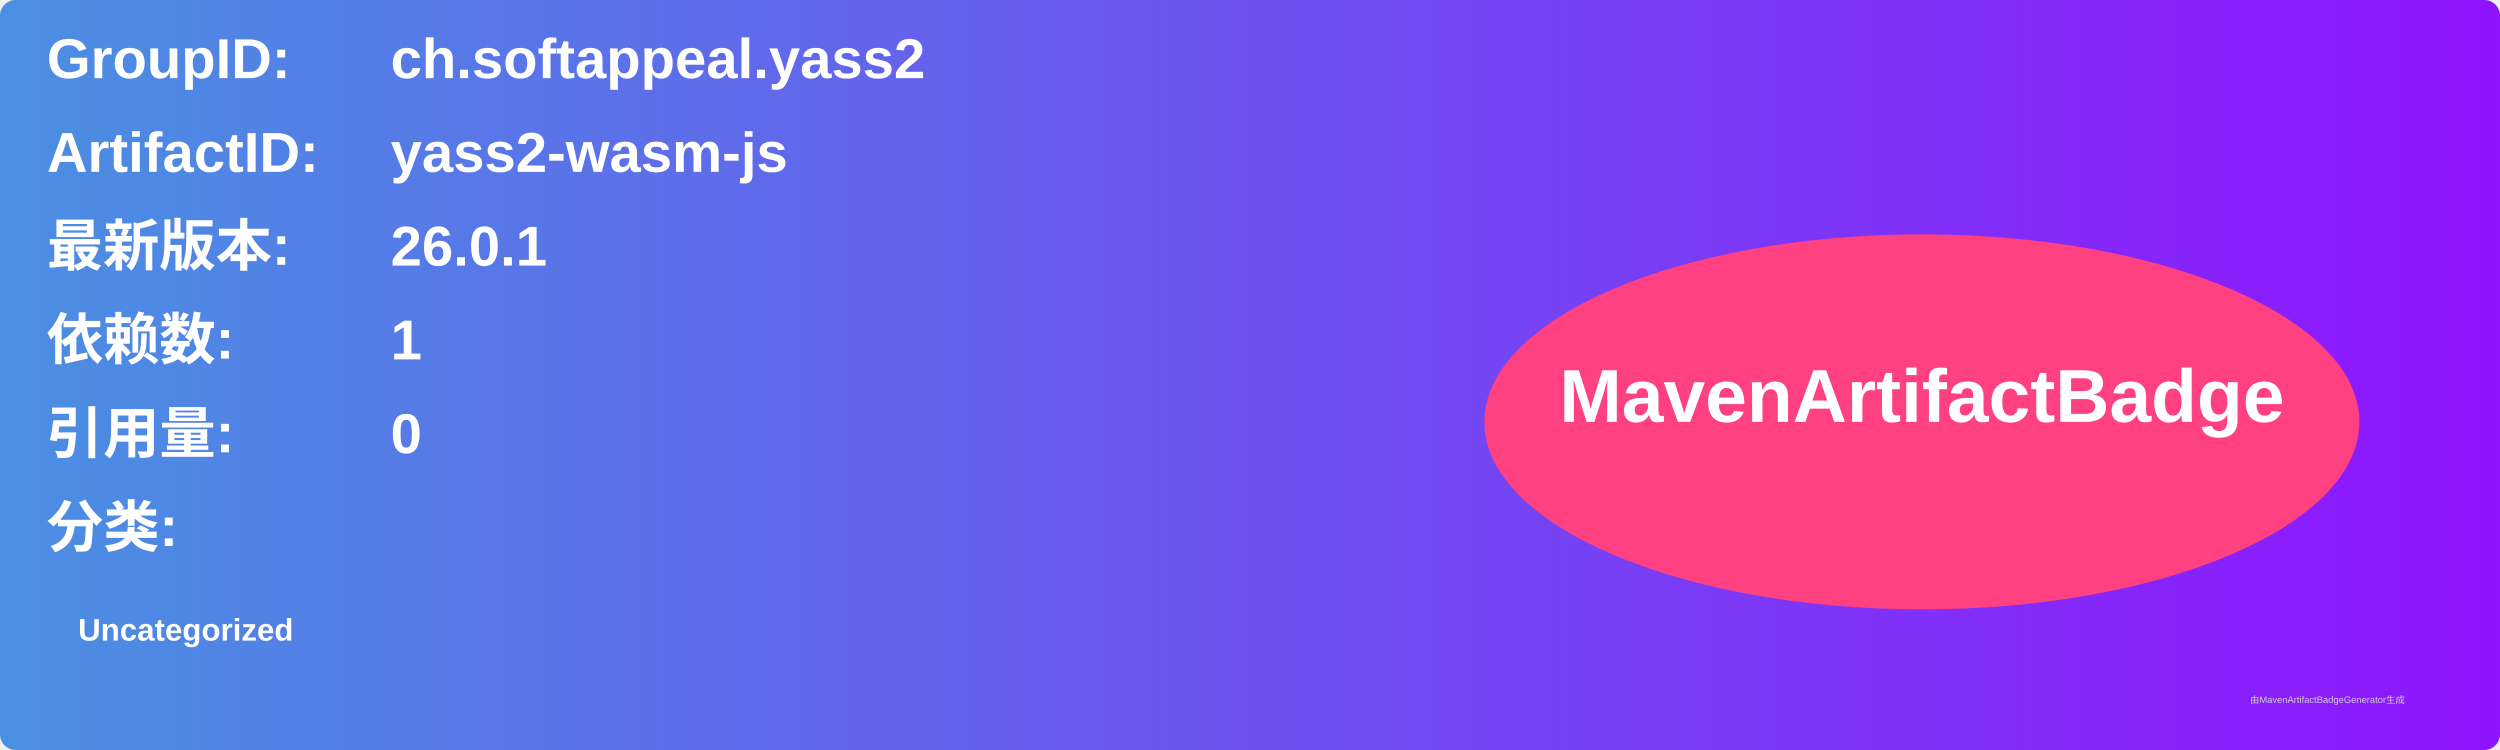
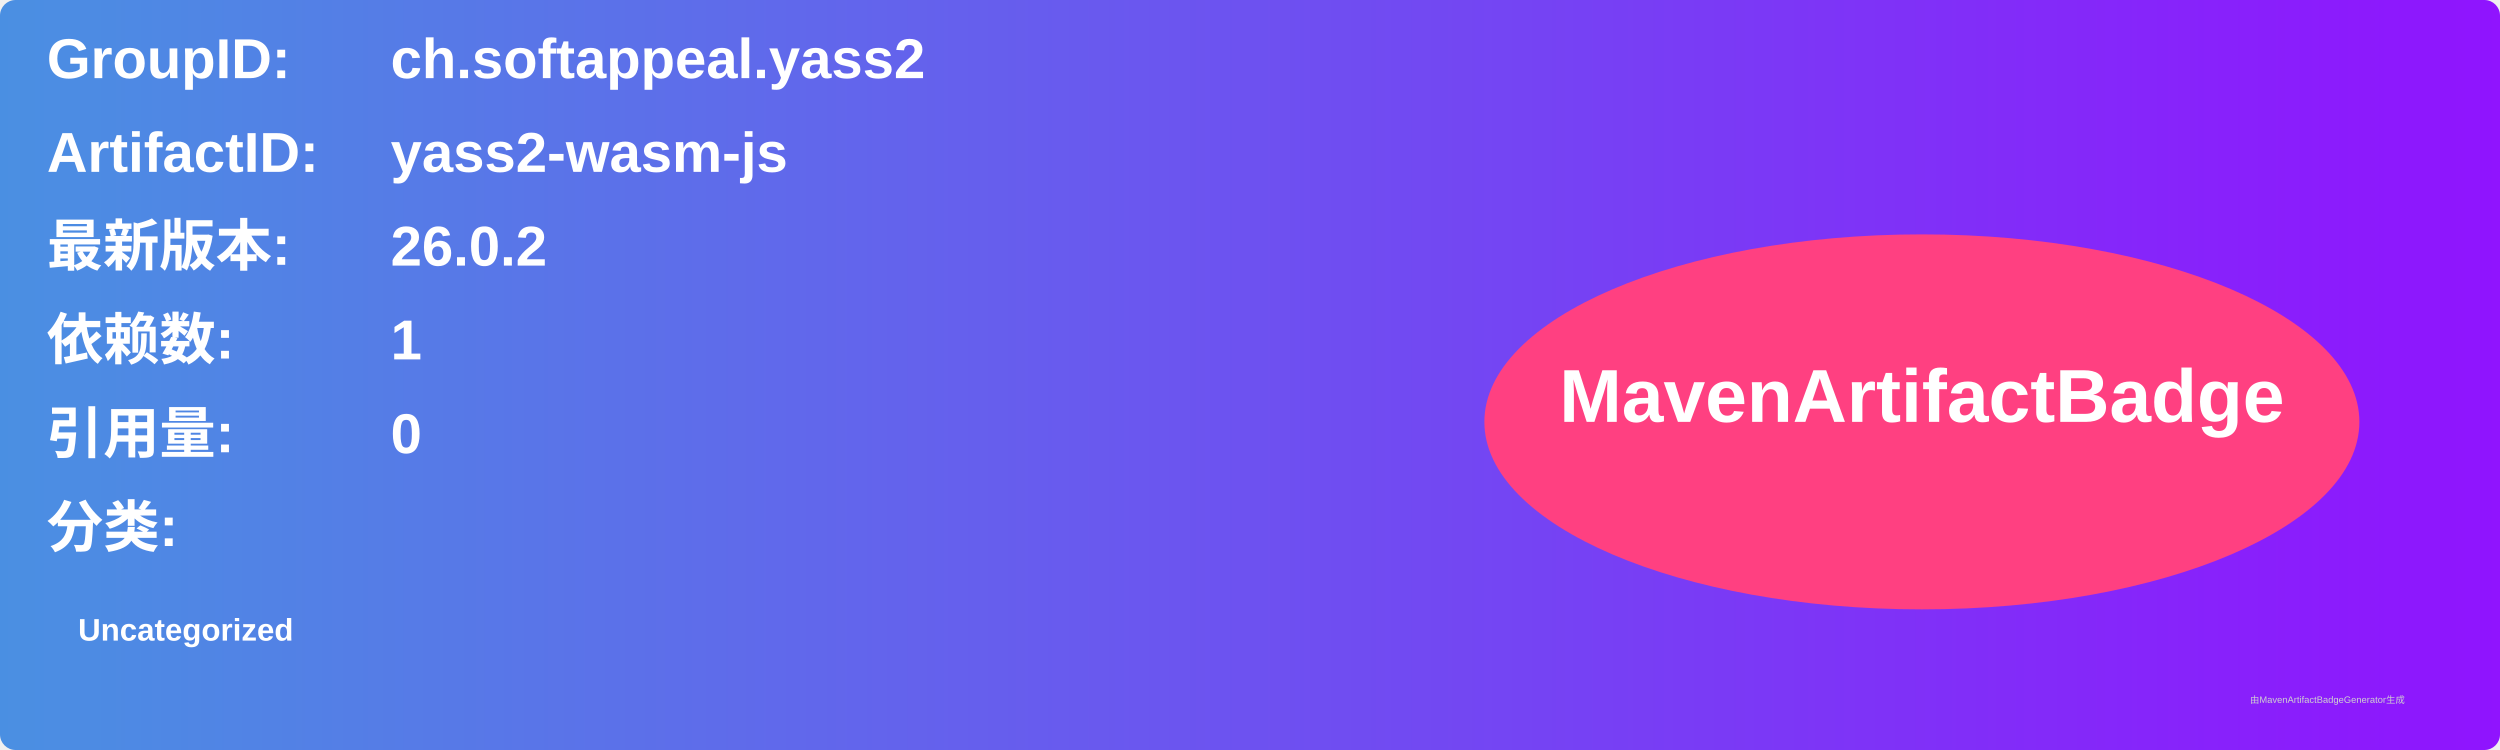
<svg xmlns="http://www.w3.org/2000/svg" width="800" height="240" viewBox="0 0 800 240">
  <linearGradient id="grad" x1="0%" y1="0%" x2="100%" y2="0%">
    <stop offset="0%" stop-color="#4a90e2" />
    <stop offset="100%" stop-color="#9013fe" />
  </linearGradient>
  <rect width="100%" height="100%" rx="5" ry="5" fill="url(#grad)" />
  <g transform="translate(15, 15)">
    <text x="0" y="10" font-family="Arial" font-size="18" fill="white" font-weight="bold" width="260">GroupID:</text>
    <text x="110" y="10" font-family="Arial" font-size="18" fill="white" font-weight="bold" width="460">ch.softappeal.yass2</text>
    <text x="0" y="40" font-family="Arial" font-size="18" fill="white" font-weight="bold" width="260">ArtifactID:</text>
    <text x="110" y="40" font-family="Arial" font-size="18" fill="white" font-weight="bold" width="460">yass2-wasm-js</text>
    <text x="0" y="70" font-family="Arial" font-size="18" fill="white" font-weight="bold">最新版本:</text>
    <text x="110" y="70" font-family="Arial" font-size="18" fill="white" font-weight="bold">
-       <tspan font-weight="bold">26.0.1</tspan>
+       <tspan font-weight="bold">26.0.2</tspan>
    </text>
    <text x="0" y="100" font-family="Arial" font-size="18" fill="white" font-weight="bold">依赖数: </text>
    <text x="110" y="100" font-family="Arial" font-size="18" fill="white">
      <tspan font-weight="bold">1</tspan>
    </text>
    <text x="0" y="130" font-family="Arial" font-size="18" fill="white" font-weight="bold">引用量: </text>
    <text x="110" y="130" font-family="Arial" font-size="18" fill="white">
      <tspan font-weight="bold">0</tspan>
    </text>
    <text x="0" y="160" font-family="Arial" font-size="18" fill="white" font-weight="bold">分类:</text>
    <text x="10" y="190" font-family="Arial" font-size="10" fill="white">
      <tspan font-weight="bold">Uncategorized</tspan>
    </text>
    <ellipse cx="600" cy="120" rx="140" ry="60" fill="#ff4081" />
    <text x="600" y="120" text-anchor="middle" font-family="Arial" font-size="24" fill="white" font-weight="bold">MavenArtifactBadge</text>
  </g>
  <text x="720" y="225" font-family="Arial" font-size="3" fill="#d0d0d0">由MavenArtifactBadgeGenerator生成</text>
</svg>
